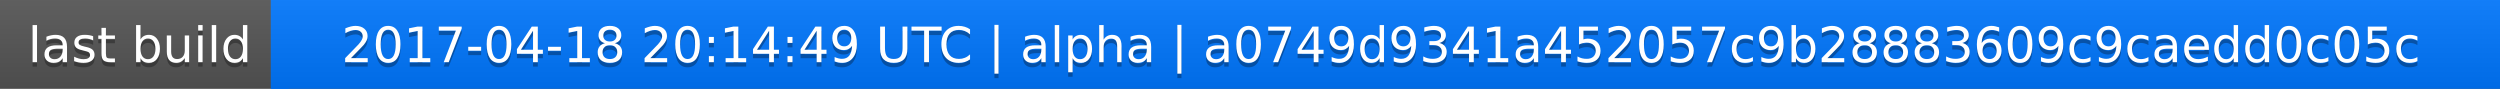
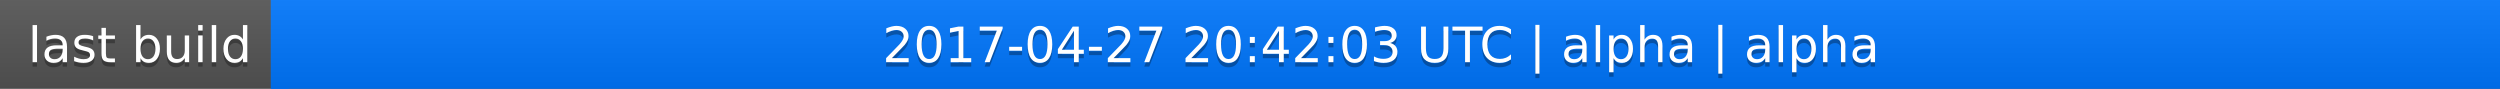
<svg xmlns="http://www.w3.org/2000/svg" width="563" height="20">
  <linearGradient id="a" x2="0" y2="100%">
    <stop offset="0" stop-color="#bbb" stop-opacity=".1" />
    <stop offset="1" stop-opacity=".1" />
  </linearGradient>
  <rect rx="0" width="563" height="20" fill="#555" />
  <rect rx="0" x="61" width="502" height="20" fill="#07f" />
  <path fill="#07f" d="M61 0h4v20h-4z" />
  <rect rx="0" width="563" height="20" fill="url(#a)" />
  <g fill="#fff" text-anchor="middle" font-family="DejaVu Sans,Verdana,Geneva,sans-serif" font-size="11">
    <text x="31.5" y="15" fill="#010101" fill-opacity=".3">last build</text>
    <text x="31.5" y="14">last build</text>
-     <text x="311" y="15" fill="#010101" fill-opacity=".3">2017-04-18 20:14:49 UTC | alpha | a0749d9341a452057c9b28883609c9caedd0c05c</text>
-     <text x="311" y="14">2017-04-18 20:14:49 UTC | alpha | a0749d9341a452057c9b28883609c9caedd0c05c</text>
+     <text x="311" y="15" fill="#010101" fill-opacity=".3">2017-04-27 20:42:03 UTC | alpha | alpha</text>
+     <text x="311" y="14">2017-04-27 20:42:03 UTC | alpha | alpha</text>
  </g>
</svg>
